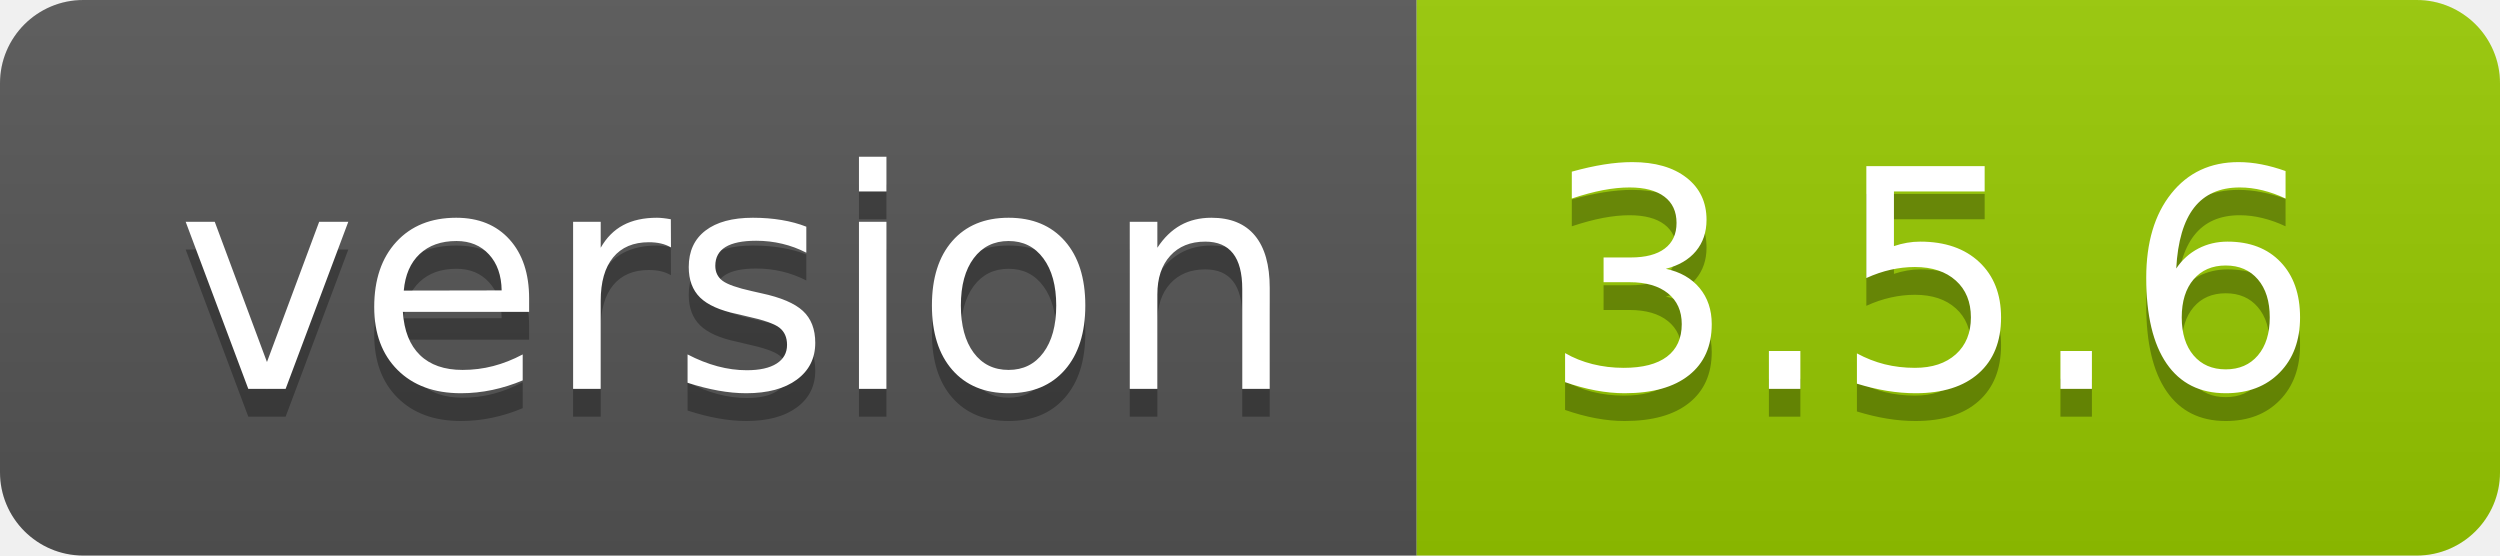
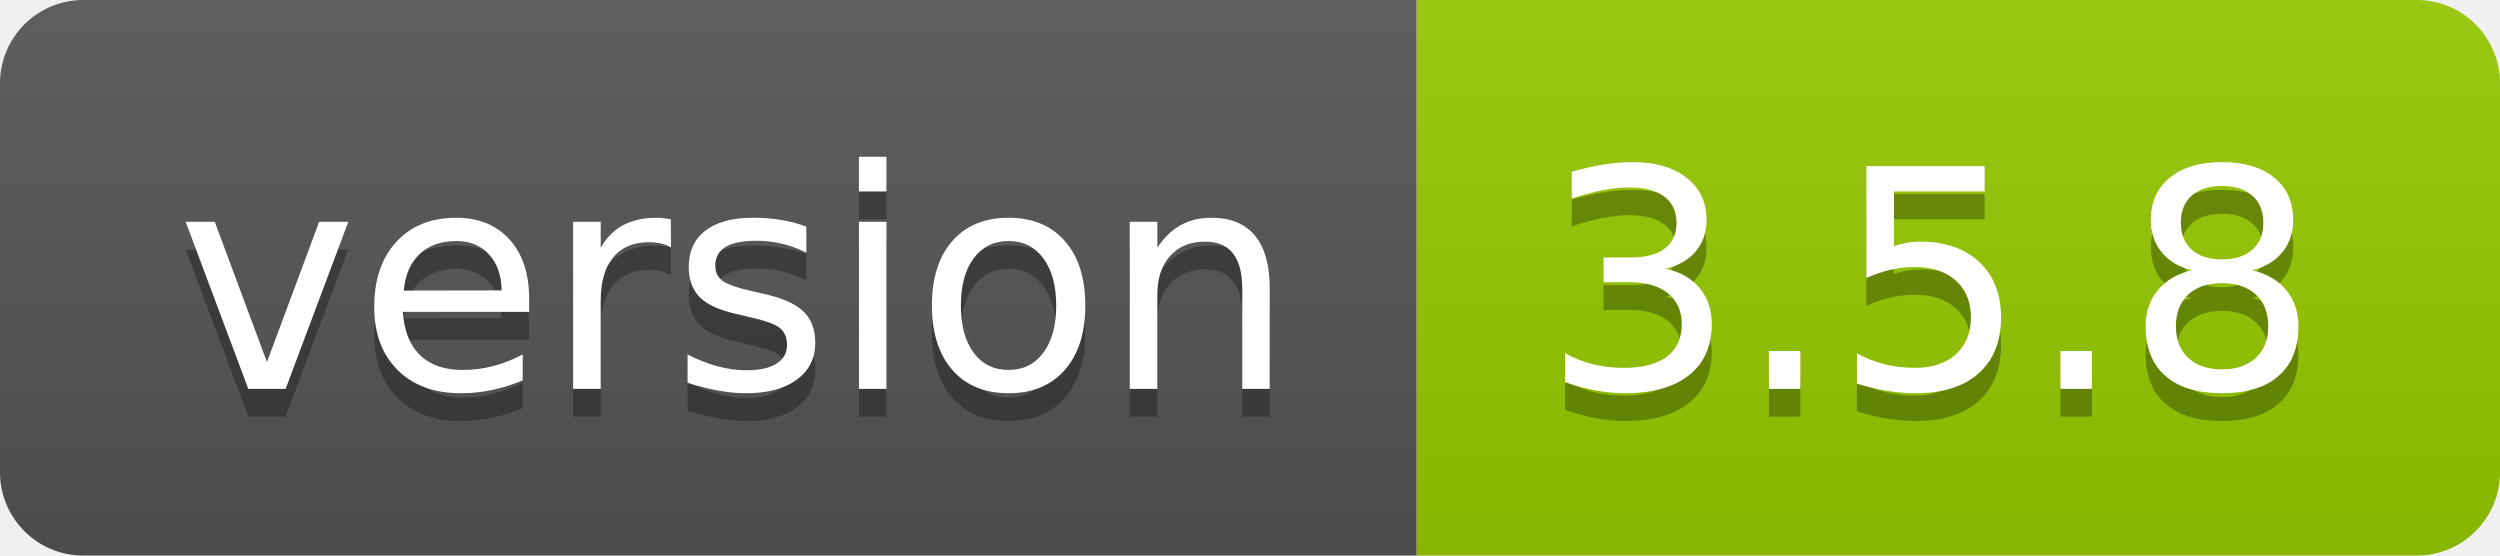
- <svg xmlns="http://www.w3.org/2000/svg" width="90" height="20" role="img" aria-label="version: 3.5.6">
+ <svg xmlns="http://www.w3.org/2000/svg" width="90" height="20" role="img" aria-label="version: 3.5.8">
  <linearGradient id="s" x2="0" y2="100%">
    <stop offset="0" stop-color="#bbb" stop-opacity=".1" />
    <stop offset="1" stop-opacity=".1" />
  </linearGradient>
  <clipPath id="r">
    <rect width="90" height="20" rx="3" fill="#fff" />
  </clipPath>
  <g clip-path="url(#r)">
    <rect width="51" height="20" fill="#555" />
    <rect x="51" width="39" height="20" fill="#97ca00" />
    <rect width="90" height="20" fill="url(#s)" />
  </g>
  <g fill="#fff" text-anchor="middle" font-family="Verdana,Geneva,DejaVu Sans,sans-serif" text-rendering="geometricPrecision" font-size="110">
    <text aria-hidden="true" x="265" y="150" fill="#010101" fill-opacity=".3" transform="scale(.1)" textLength="410">version</text>
    <text x="265" y="140" transform="scale(.1)" fill="#fff" textLength="410">version</text>
-     <text aria-hidden="true" x="695" y="150" fill="#010101" fill-opacity=".3" transform="scale(.1)" textLength="290">3.5.6</text>
-     <text x="695" y="140" transform="scale(.1)" fill="#fff" textLength="290">3.5.6</text>
+     <text aria-hidden="true" x="695" y="150" fill="#010101" fill-opacity=".3" transform="scale(.1)" textLength="290">3.5.8</text>
+     <text x="695" y="140" transform="scale(.1)" fill="#fff" textLength="290">3.5.8</text>
  </g>
</svg>
